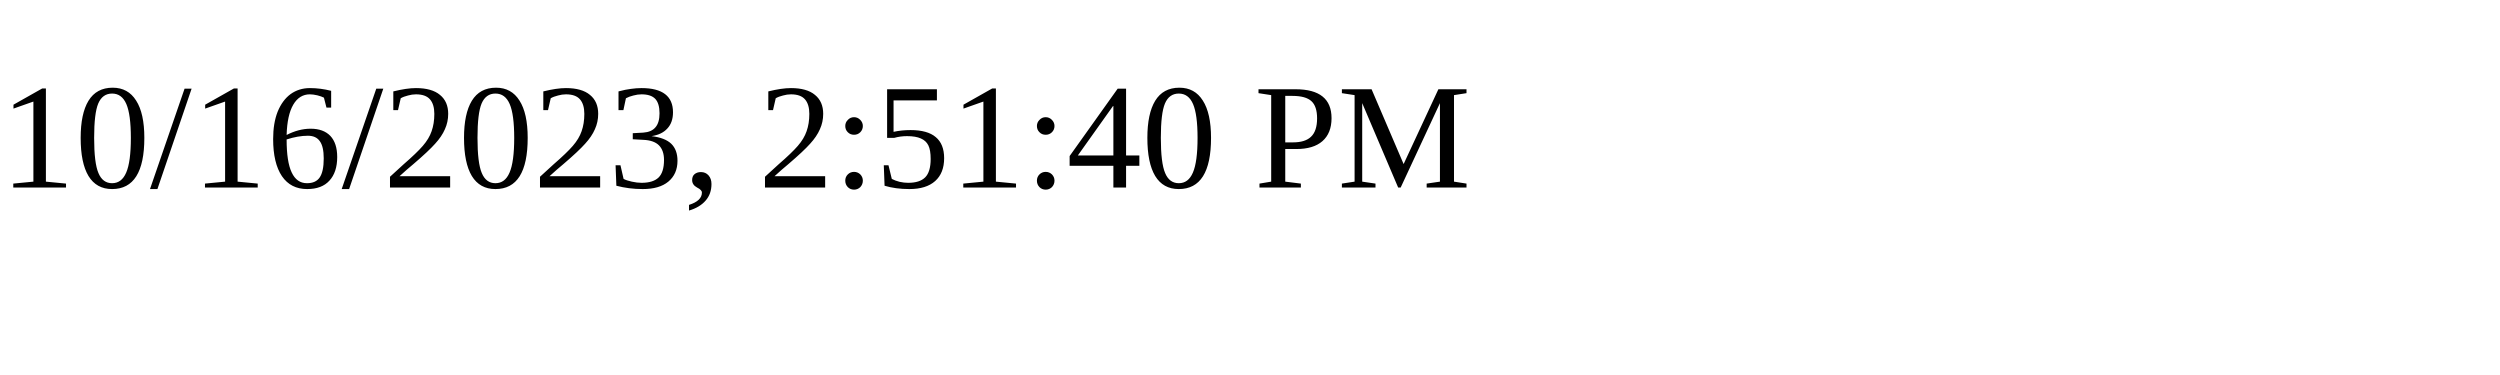
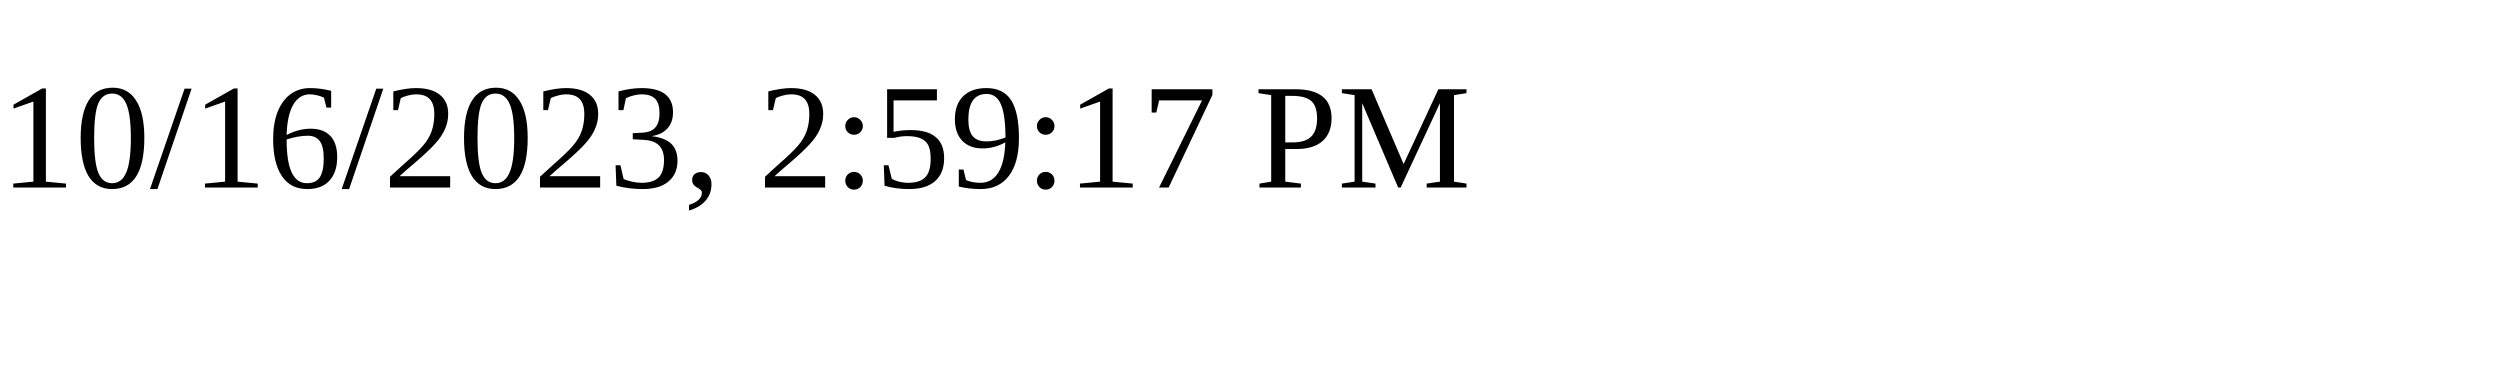
<svg xmlns="http://www.w3.org/2000/svg" height="30" width="200">
-   <text x="0" y="15">10/16/2023, 2:51:40 PM</text>
+   <text x="0" y="15">10/16/2023, 2:59:17 PM</text>
</svg>
